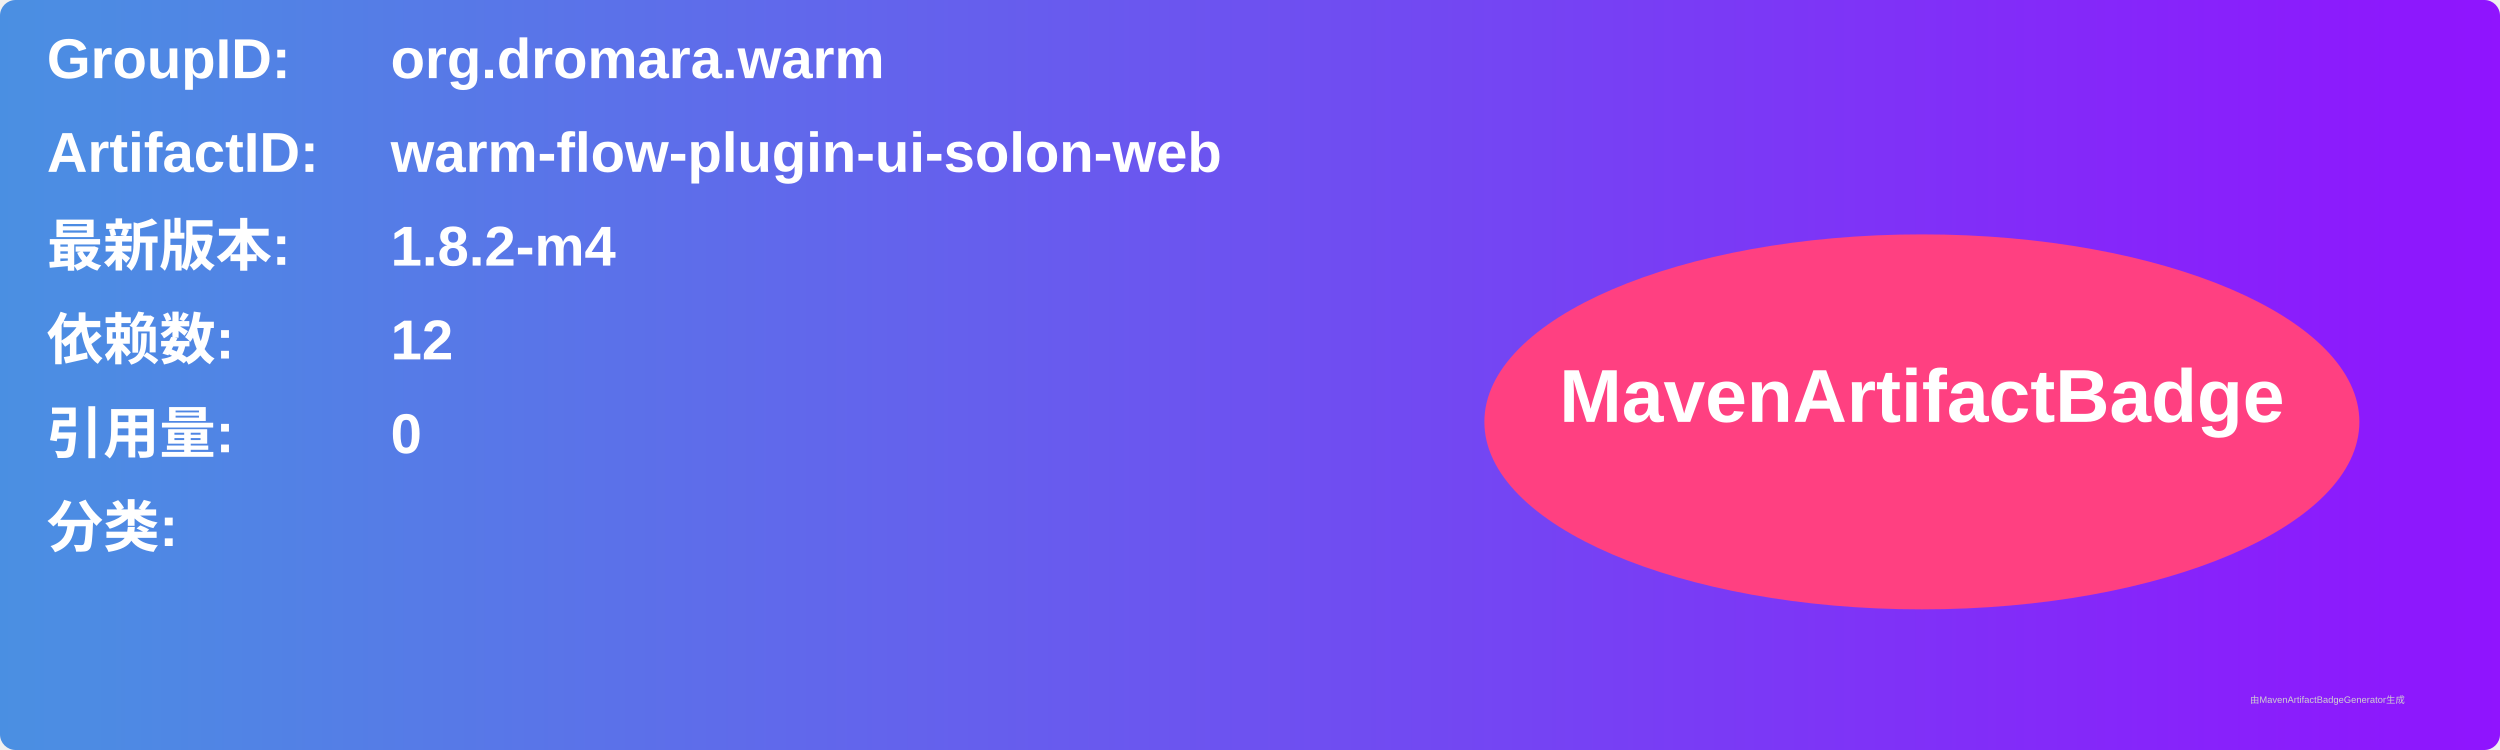
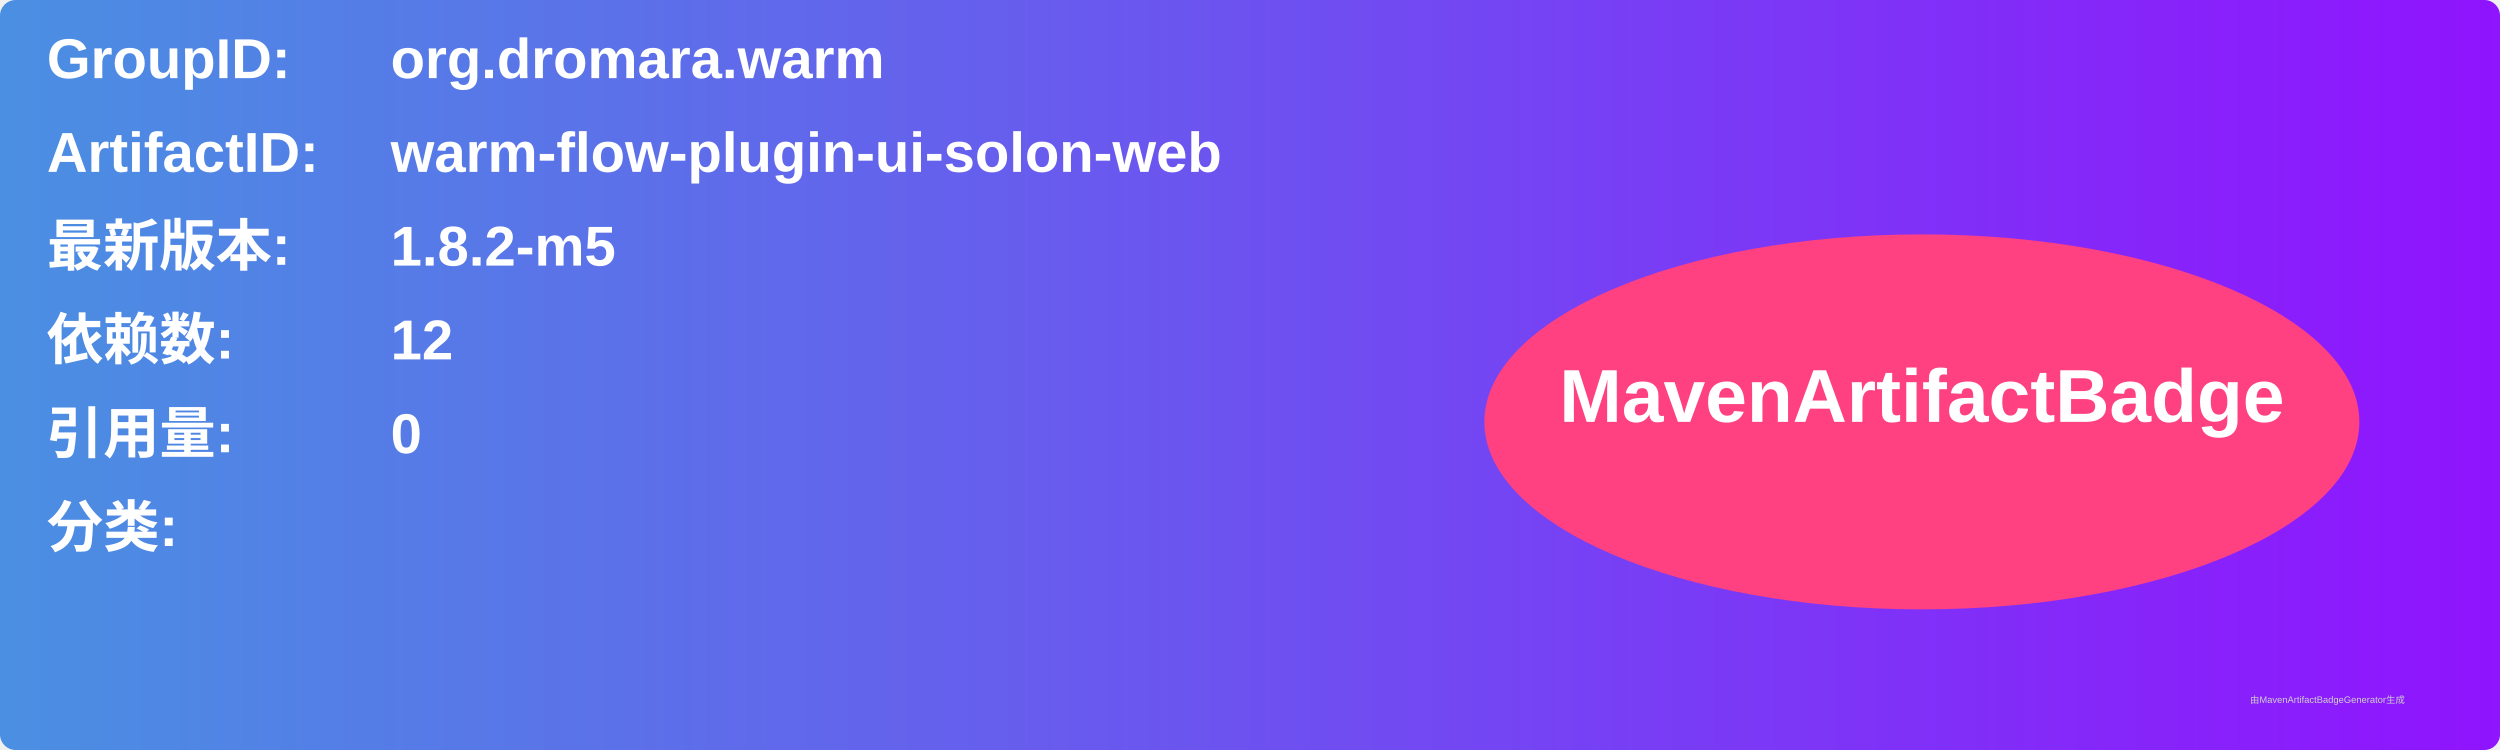
<svg xmlns="http://www.w3.org/2000/svg" width="800" height="240" viewBox="0 0 800 240">
  <linearGradient id="grad" x1="0%" y1="0%" x2="100%" y2="0%">
    <stop offset="0%" stop-color="#4a90e2" />
    <stop offset="100%" stop-color="#9013fe" />
  </linearGradient>
  <rect width="100%" height="100%" rx="5" ry="5" fill="url(#grad)" />
  <g transform="translate(15, 15)">
    <text x="0" y="10" font-family="Arial" font-size="18" fill="white" font-weight="bold" width="260">GroupID:</text>
    <text x="110" y="10" font-family="Arial" font-size="18" fill="white" font-weight="bold" width="460">org.dromara.warm</text>
    <text x="0" y="40" font-family="Arial" font-size="18" fill="white" font-weight="bold" width="260">ArtifactID:</text>
    <text x="110" y="40" font-family="Arial" font-size="18" fill="white" font-weight="bold" width="460">warm-flow-plugin-ui-solon-web</text>
    <text x="0" y="70" font-family="Arial" font-size="18" fill="white" font-weight="bold">最新版本:</text>
    <text x="110" y="70" font-family="Arial" font-size="18" fill="white" font-weight="bold">
-       <tspan font-weight="bold">1.8.2-m4</tspan>
+       <tspan font-weight="bold">1.8.2-m5</tspan>
    </text>
    <text x="0" y="100" font-family="Arial" font-size="18" fill="white" font-weight="bold">依赖数: </text>
    <text x="110" y="100" font-family="Arial" font-size="18" fill="white">
      <tspan font-weight="bold">12</tspan>
    </text>
    <text x="0" y="130" font-family="Arial" font-size="18" fill="white" font-weight="bold">引用量: </text>
    <text x="110" y="130" font-family="Arial" font-size="18" fill="white">
      <tspan font-weight="bold">0</tspan>
    </text>
    <text x="0" y="160" font-family="Arial" font-size="18" fill="white" font-weight="bold">分类:</text>
    <text x="10" y="190" font-family="Arial" font-size="10" fill="white">
      <tspan font-weight="bold" />
    </text>
    <ellipse cx="600" cy="120" rx="140" ry="60" fill="#ff4081" />
    <text x="600" y="120" text-anchor="middle" font-family="Arial" font-size="24" fill="white" font-weight="bold">MavenArtifactBadge</text>
  </g>
  <text x="720" y="225" font-family="Arial" font-size="3" fill="#d0d0d0">由MavenArtifactBadgeGenerator生成</text>
</svg>
